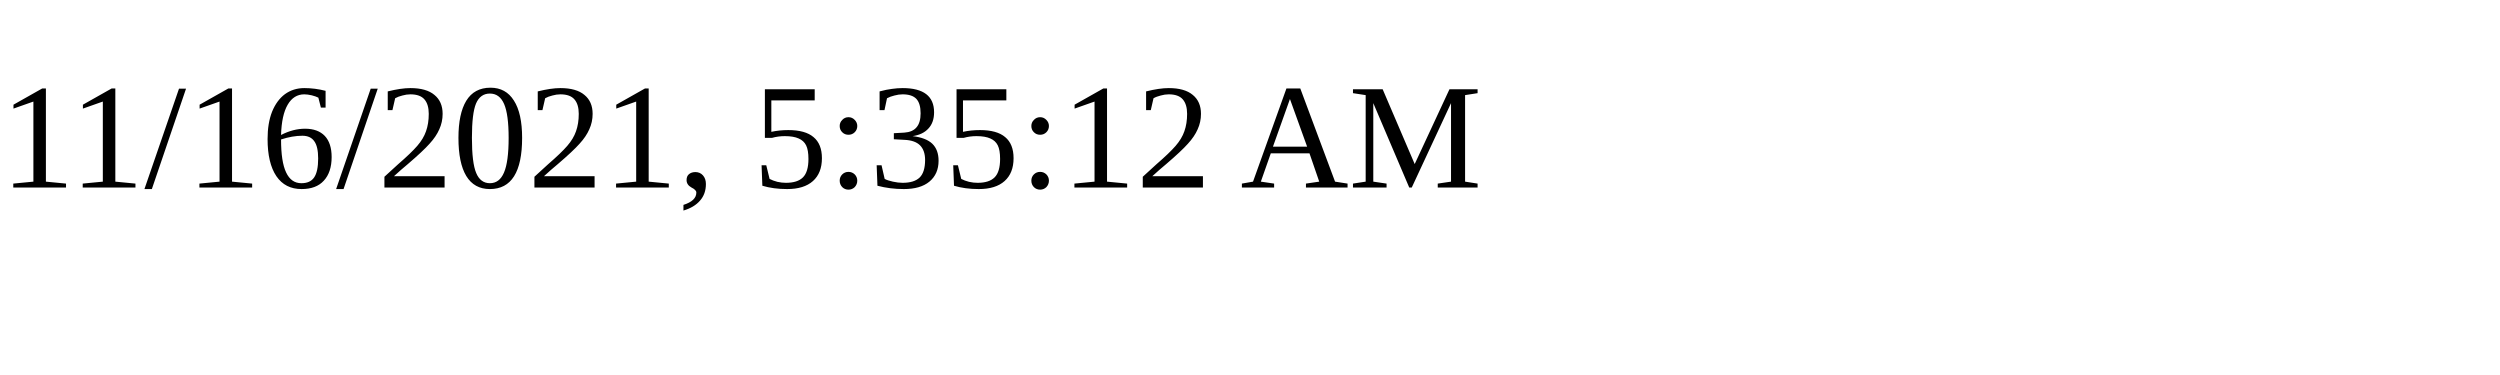
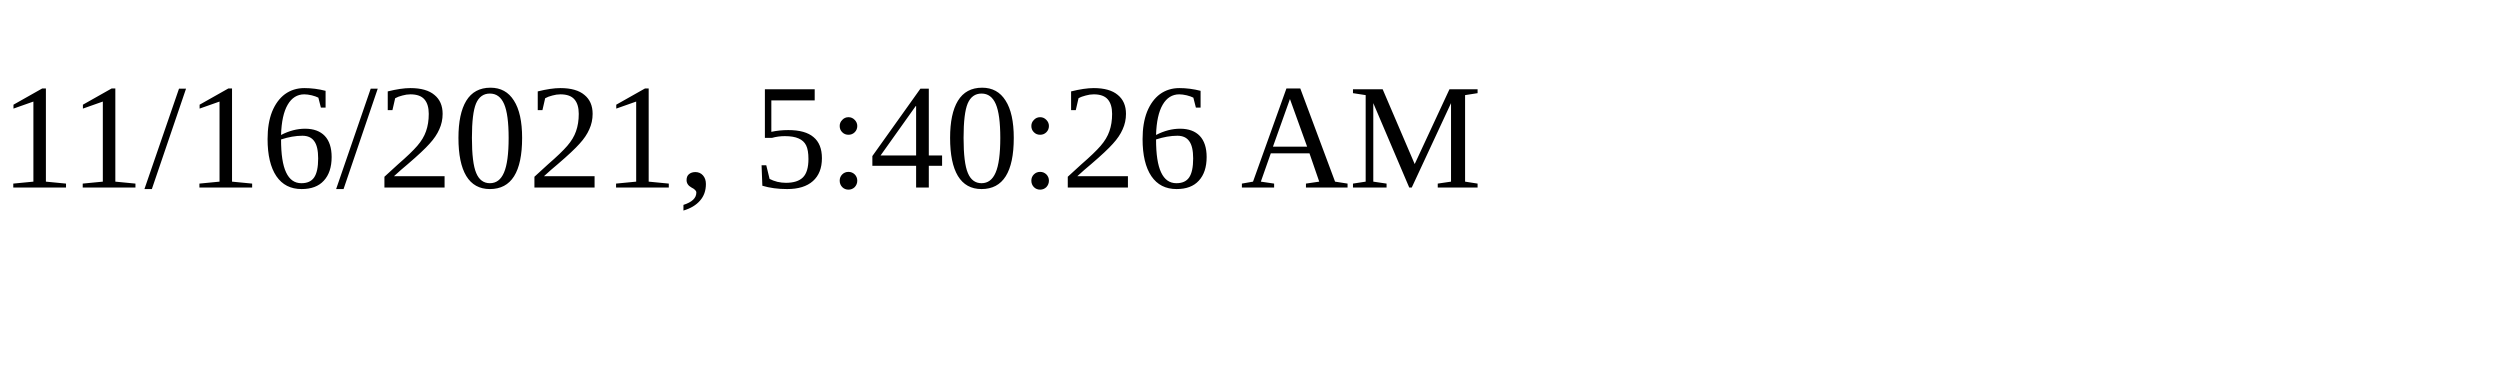
<svg xmlns="http://www.w3.org/2000/svg" height="30" width="200">
-   <text x="0" y="15">11/16/2021, 5:35:12 AM</text>
+   <text x="0" y="15">11/16/2021, 5:40:26 AM</text>
</svg>
